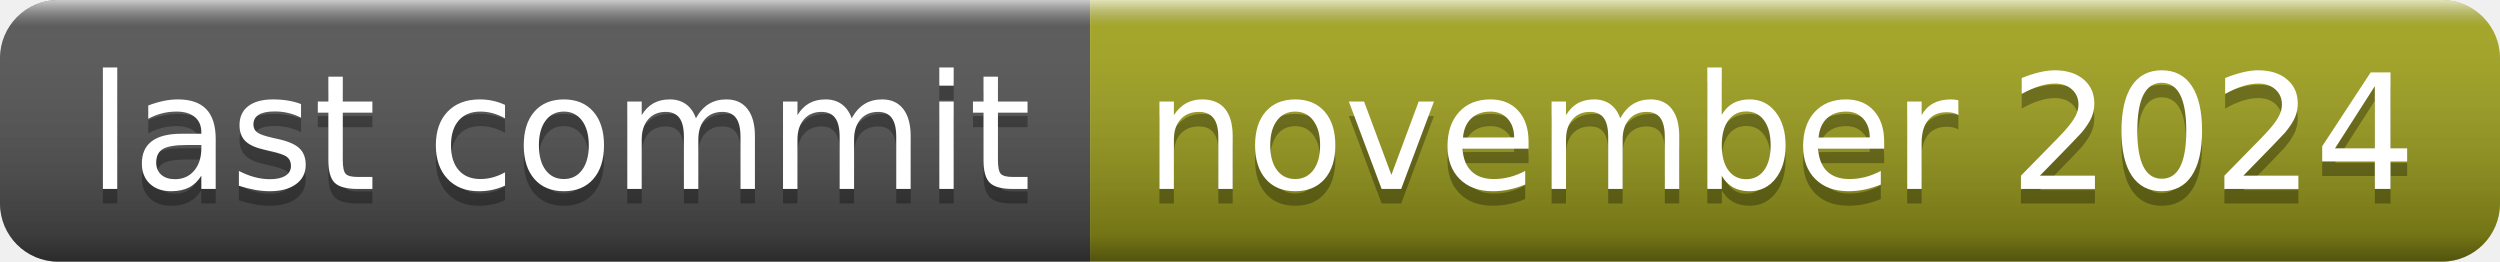
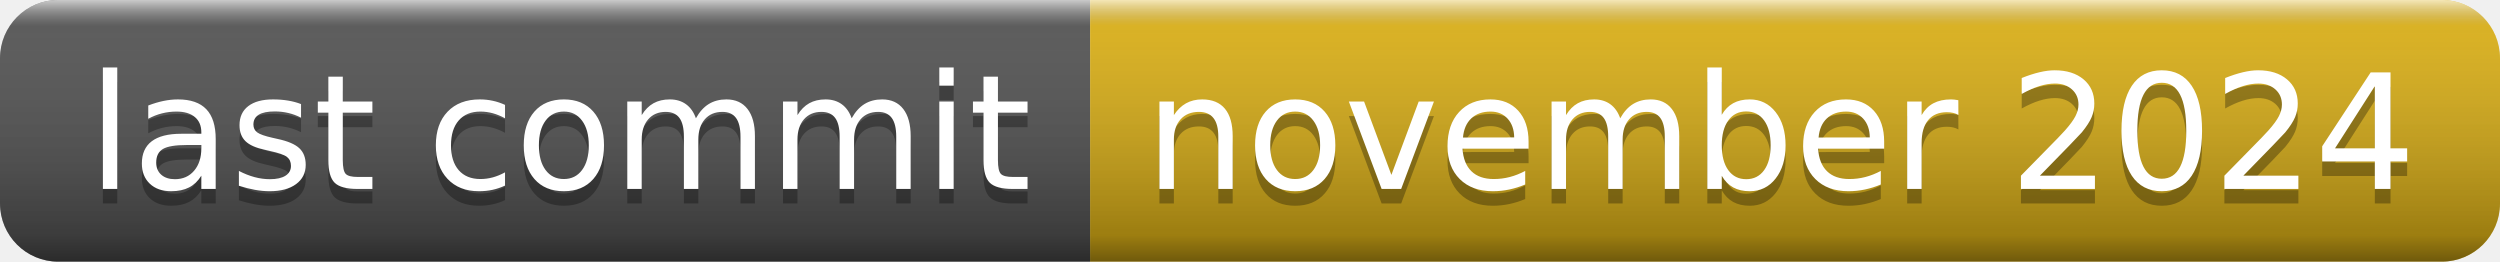
<svg xmlns="http://www.w3.org/2000/svg" width="172" height="18" role="img" aria-label="last commit: november 2024">
  <linearGradient id="s" x2="0" y2="100%">
    <stop offset="0" stop-color="#fff" stop-opacity=".7" />
    <stop offset=".1" stop-color="#aaa" stop-opacity=".1" />
    <stop offset=".9" stop-color="#000" stop-opacity=".3" />
    <stop offset="1" stop-color="#000" stop-opacity=".5" />
  </linearGradient>
  <clipPath id="r">
    <rect width="172" height="18" rx="4" fill="#fff" />
  </clipPath>
  <g clip-path="url(#r)">
    <rect width="75" height="18" fill="#555" />
-     <rect x="75" width="97" height="18" fill="#a4a61d" />
+     <rect x="75" width="97" height="18" fill="#dfb317" />
    <rect width="172" height="18" fill="url(#s)" />
  </g>
  <g fill="#fff" text-anchor="middle" font-family="Verdana,Geneva,DejaVu Sans,sans-serif" text-rendering="geometricPrecision" font-size="110">
    <text aria-hidden="true" x="385" y="140" fill="#010101" fill-opacity=".3" transform="scale(.1)" textLength="650">last commit</text>
    <text x="385" y="130" transform="scale(.1)" fill="#fff" textLength="650">last commit</text>
    <text aria-hidden="true" x="1225" y="140" fill="#010101" fill-opacity=".3" transform="scale(.1)" textLength="870">november 2024</text>
    <text x="1225" y="130" transform="scale(.1)" fill="#fff" textLength="870">november 2024</text>
  </g>
</svg>
